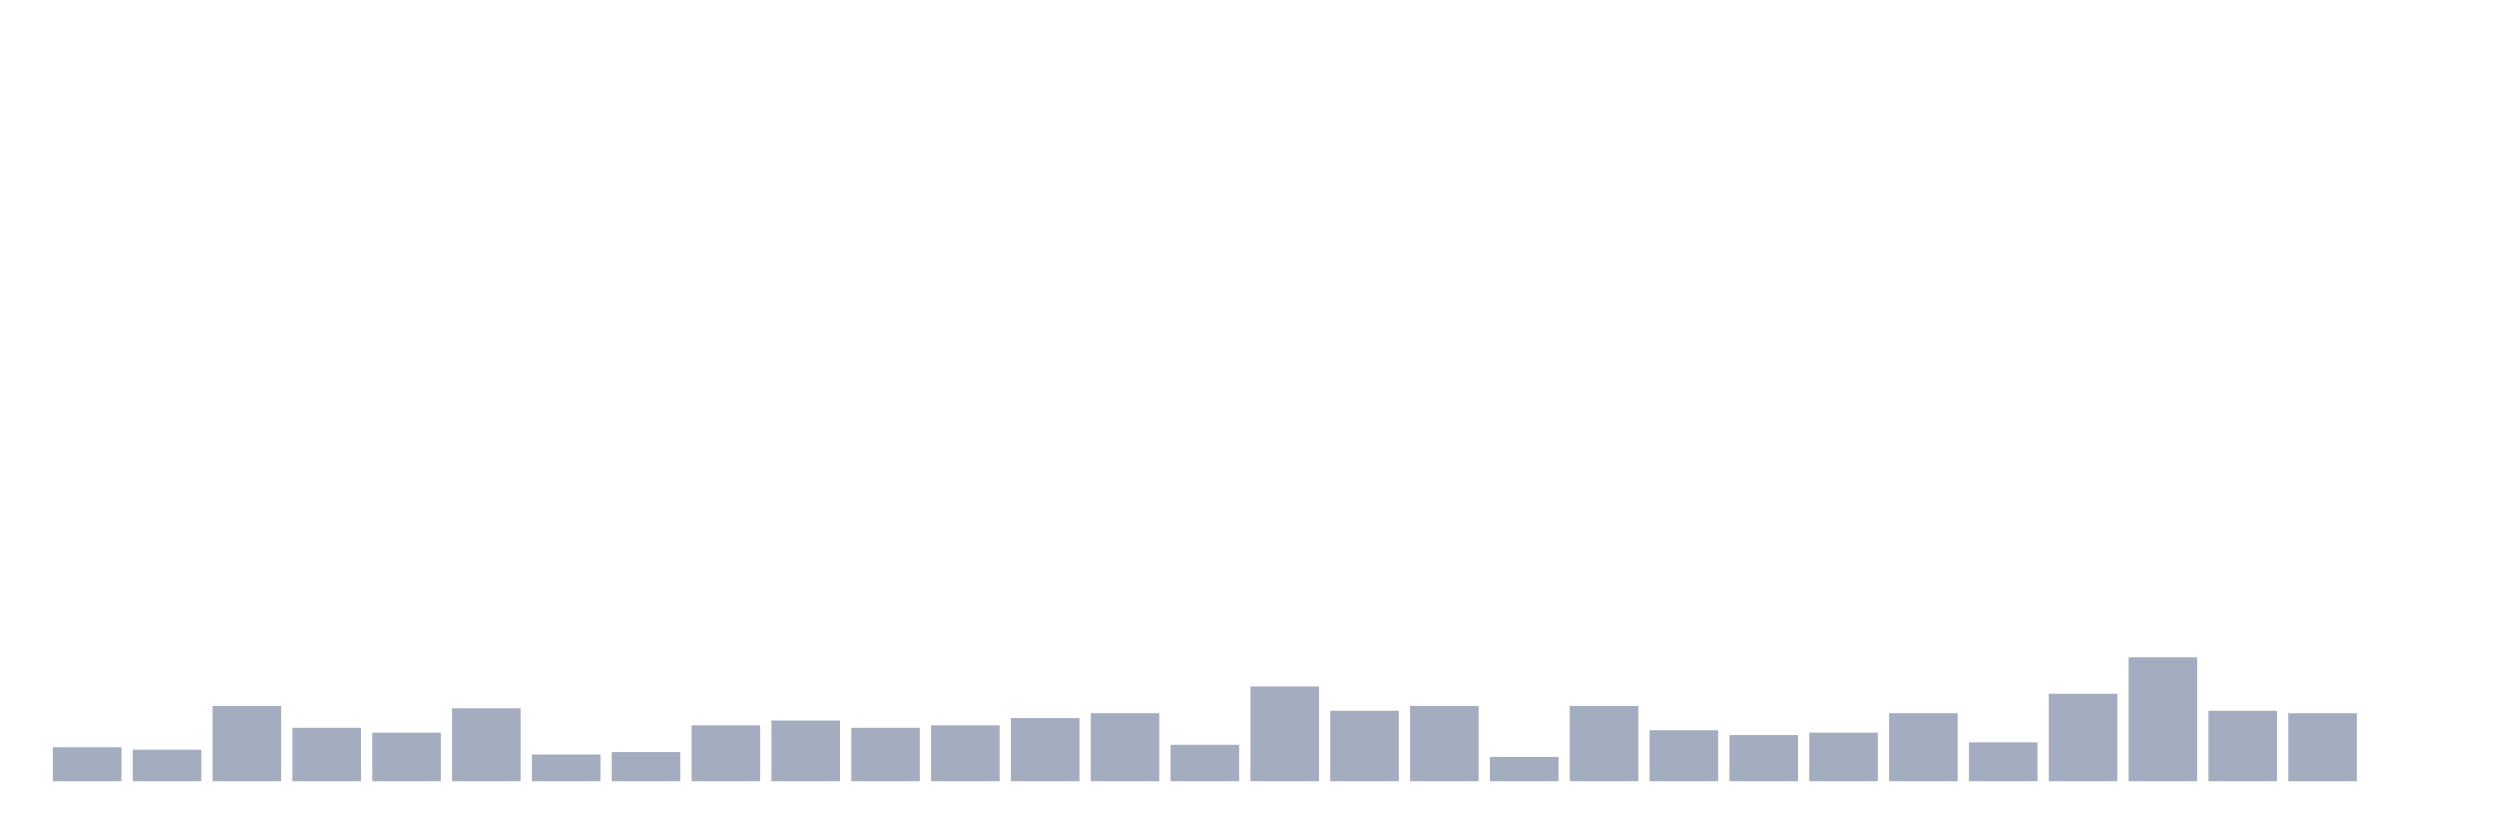
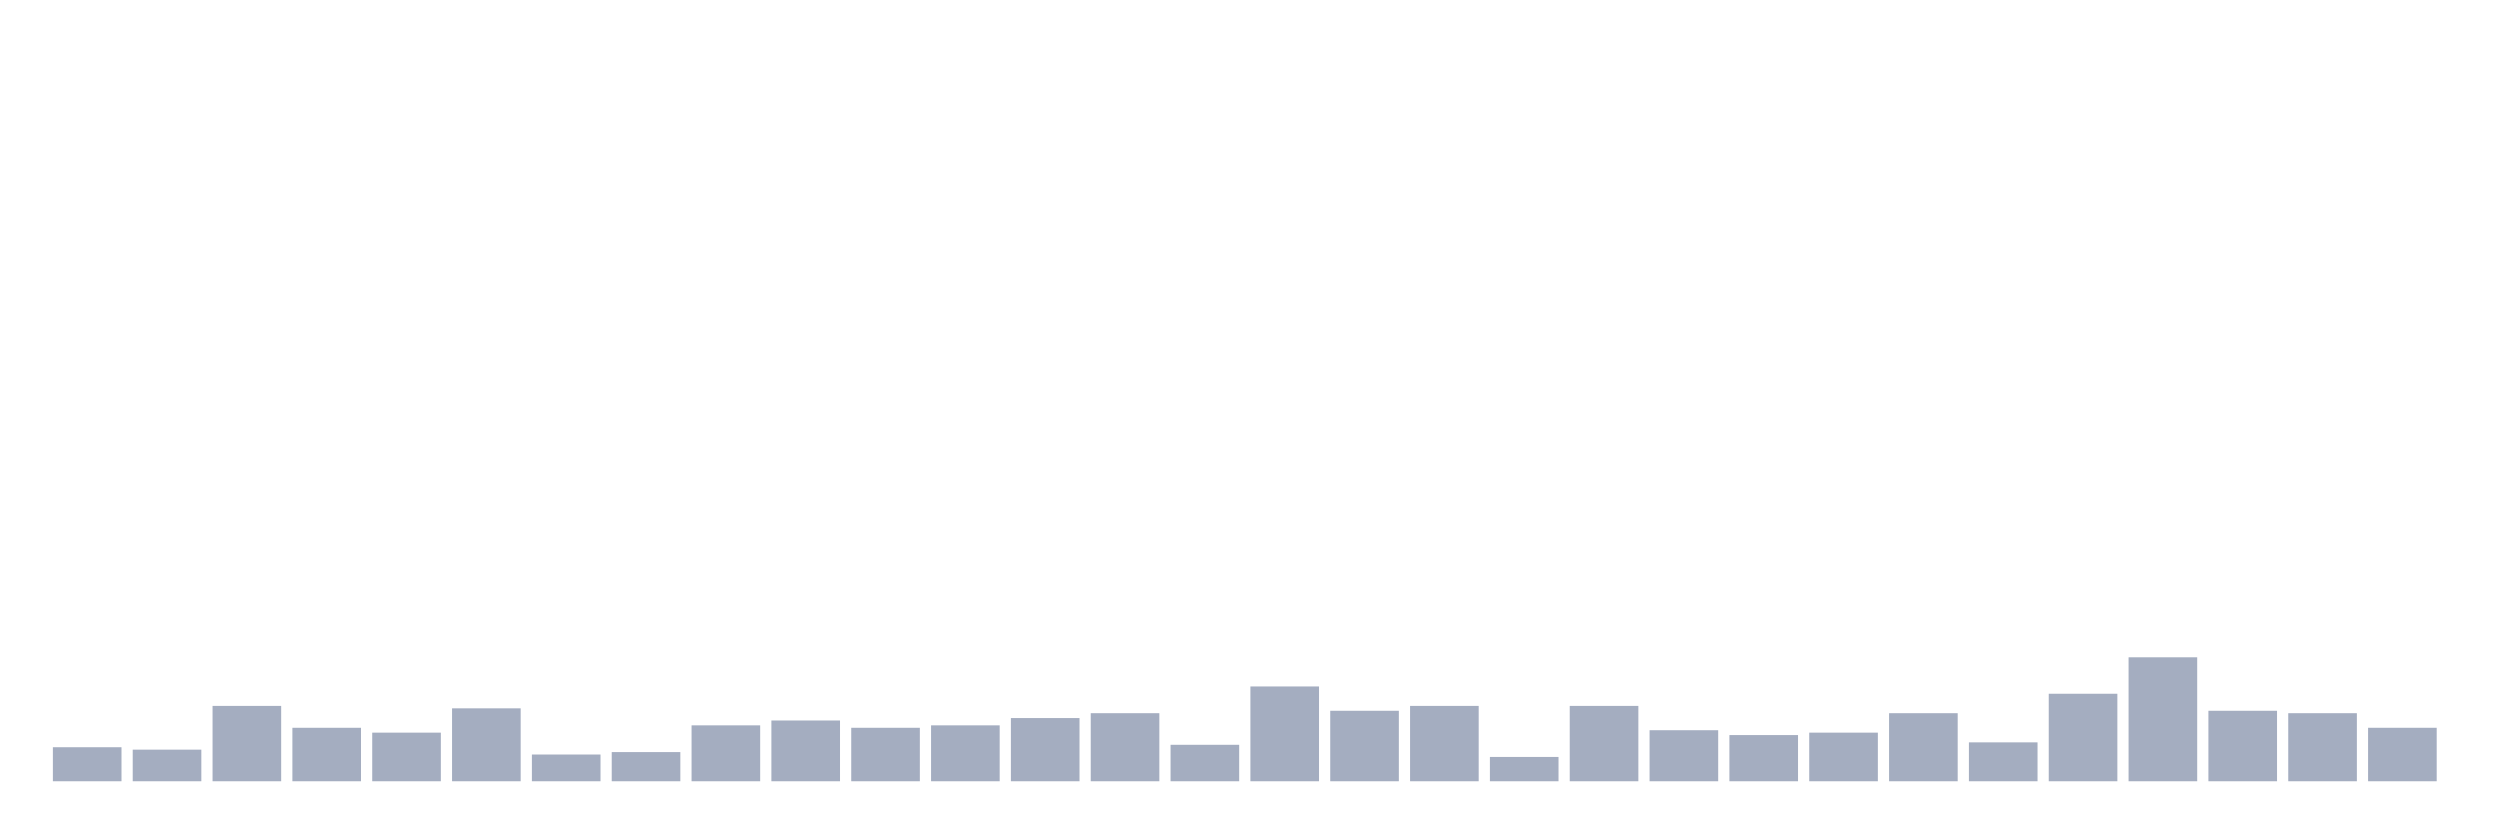
<svg xmlns="http://www.w3.org/2000/svg" viewBox="0 0 480 160">
  <g transform="translate(10,10)">
    <rect class="bar" x="0.153" width="13.175" y="133.467" height="6.533" fill="rgb(164,173,192)" />
    <rect class="bar" x="15.482" width="13.175" y="133.933" height="6.067" fill="rgb(164,173,192)" />
    <rect class="bar" x="30.81" width="13.175" y="125.533" height="14.467" fill="rgb(164,173,192)" />
    <rect class="bar" x="46.138" width="13.175" y="129.733" height="10.267" fill="rgb(164,173,192)" />
    <rect class="bar" x="61.466" width="13.175" y="130.667" height="9.333" fill="rgb(164,173,192)" />
    <rect class="bar" x="76.794" width="13.175" y="126" height="14" fill="rgb(164,173,192)" />
    <rect class="bar" x="92.123" width="13.175" y="134.867" height="5.133" fill="rgb(164,173,192)" />
    <rect class="bar" x="107.451" width="13.175" y="134.4" height="5.6" fill="rgb(164,173,192)" />
    <rect class="bar" x="122.779" width="13.175" y="129.267" height="10.733" fill="rgb(164,173,192)" />
    <rect class="bar" x="138.107" width="13.175" y="128.333" height="11.667" fill="rgb(164,173,192)" />
    <rect class="bar" x="153.436" width="13.175" y="129.733" height="10.267" fill="rgb(164,173,192)" />
    <rect class="bar" x="168.764" width="13.175" y="129.267" height="10.733" fill="rgb(164,173,192)" />
    <rect class="bar" x="184.092" width="13.175" y="127.867" height="12.133" fill="rgb(164,173,192)" />
    <rect class="bar" x="199.42" width="13.175" y="126.933" height="13.067" fill="rgb(164,173,192)" />
    <rect class="bar" x="214.748" width="13.175" y="133" height="7" fill="rgb(164,173,192)" />
    <rect class="bar" x="230.077" width="13.175" y="121.8" height="18.2" fill="rgb(164,173,192)" />
    <rect class="bar" x="245.405" width="13.175" y="126.467" height="13.533" fill="rgb(164,173,192)" />
    <rect class="bar" x="260.733" width="13.175" y="125.533" height="14.467" fill="rgb(164,173,192)" />
    <rect class="bar" x="276.061" width="13.175" y="135.333" height="4.667" fill="rgb(164,173,192)" />
    <rect class="bar" x="291.39" width="13.175" y="125.533" height="14.467" fill="rgb(164,173,192)" />
    <rect class="bar" x="306.718" width="13.175" y="130.2" height="9.8" fill="rgb(164,173,192)" />
    <rect class="bar" x="322.046" width="13.175" y="131.133" height="8.867" fill="rgb(164,173,192)" />
    <rect class="bar" x="337.374" width="13.175" y="130.667" height="9.333" fill="rgb(164,173,192)" />
    <rect class="bar" x="352.702" width="13.175" y="126.933" height="13.067" fill="rgb(164,173,192)" />
    <rect class="bar" x="368.031" width="13.175" y="132.533" height="7.467" fill="rgb(164,173,192)" />
    <rect class="bar" x="383.359" width="13.175" y="123.2" height="16.8" fill="rgb(164,173,192)" />
    <rect class="bar" x="398.687" width="13.175" y="116.2" height="23.8" fill="rgb(164,173,192)" />
    <rect class="bar" x="414.015" width="13.175" y="126.467" height="13.533" fill="rgb(164,173,192)" />
    <rect class="bar" x="429.344" width="13.175" y="126.933" height="13.067" fill="rgb(164,173,192)" />
-     <rect class="bar" x="444.672" width="13.175" y="140" height="0" fill="rgb(164,173,192)" />
+     <rect class="bar" x="444.672" width="13.175" y="129.733" height="10.267" fill="rgb(164,173,192)" />
  </g>
</svg>
